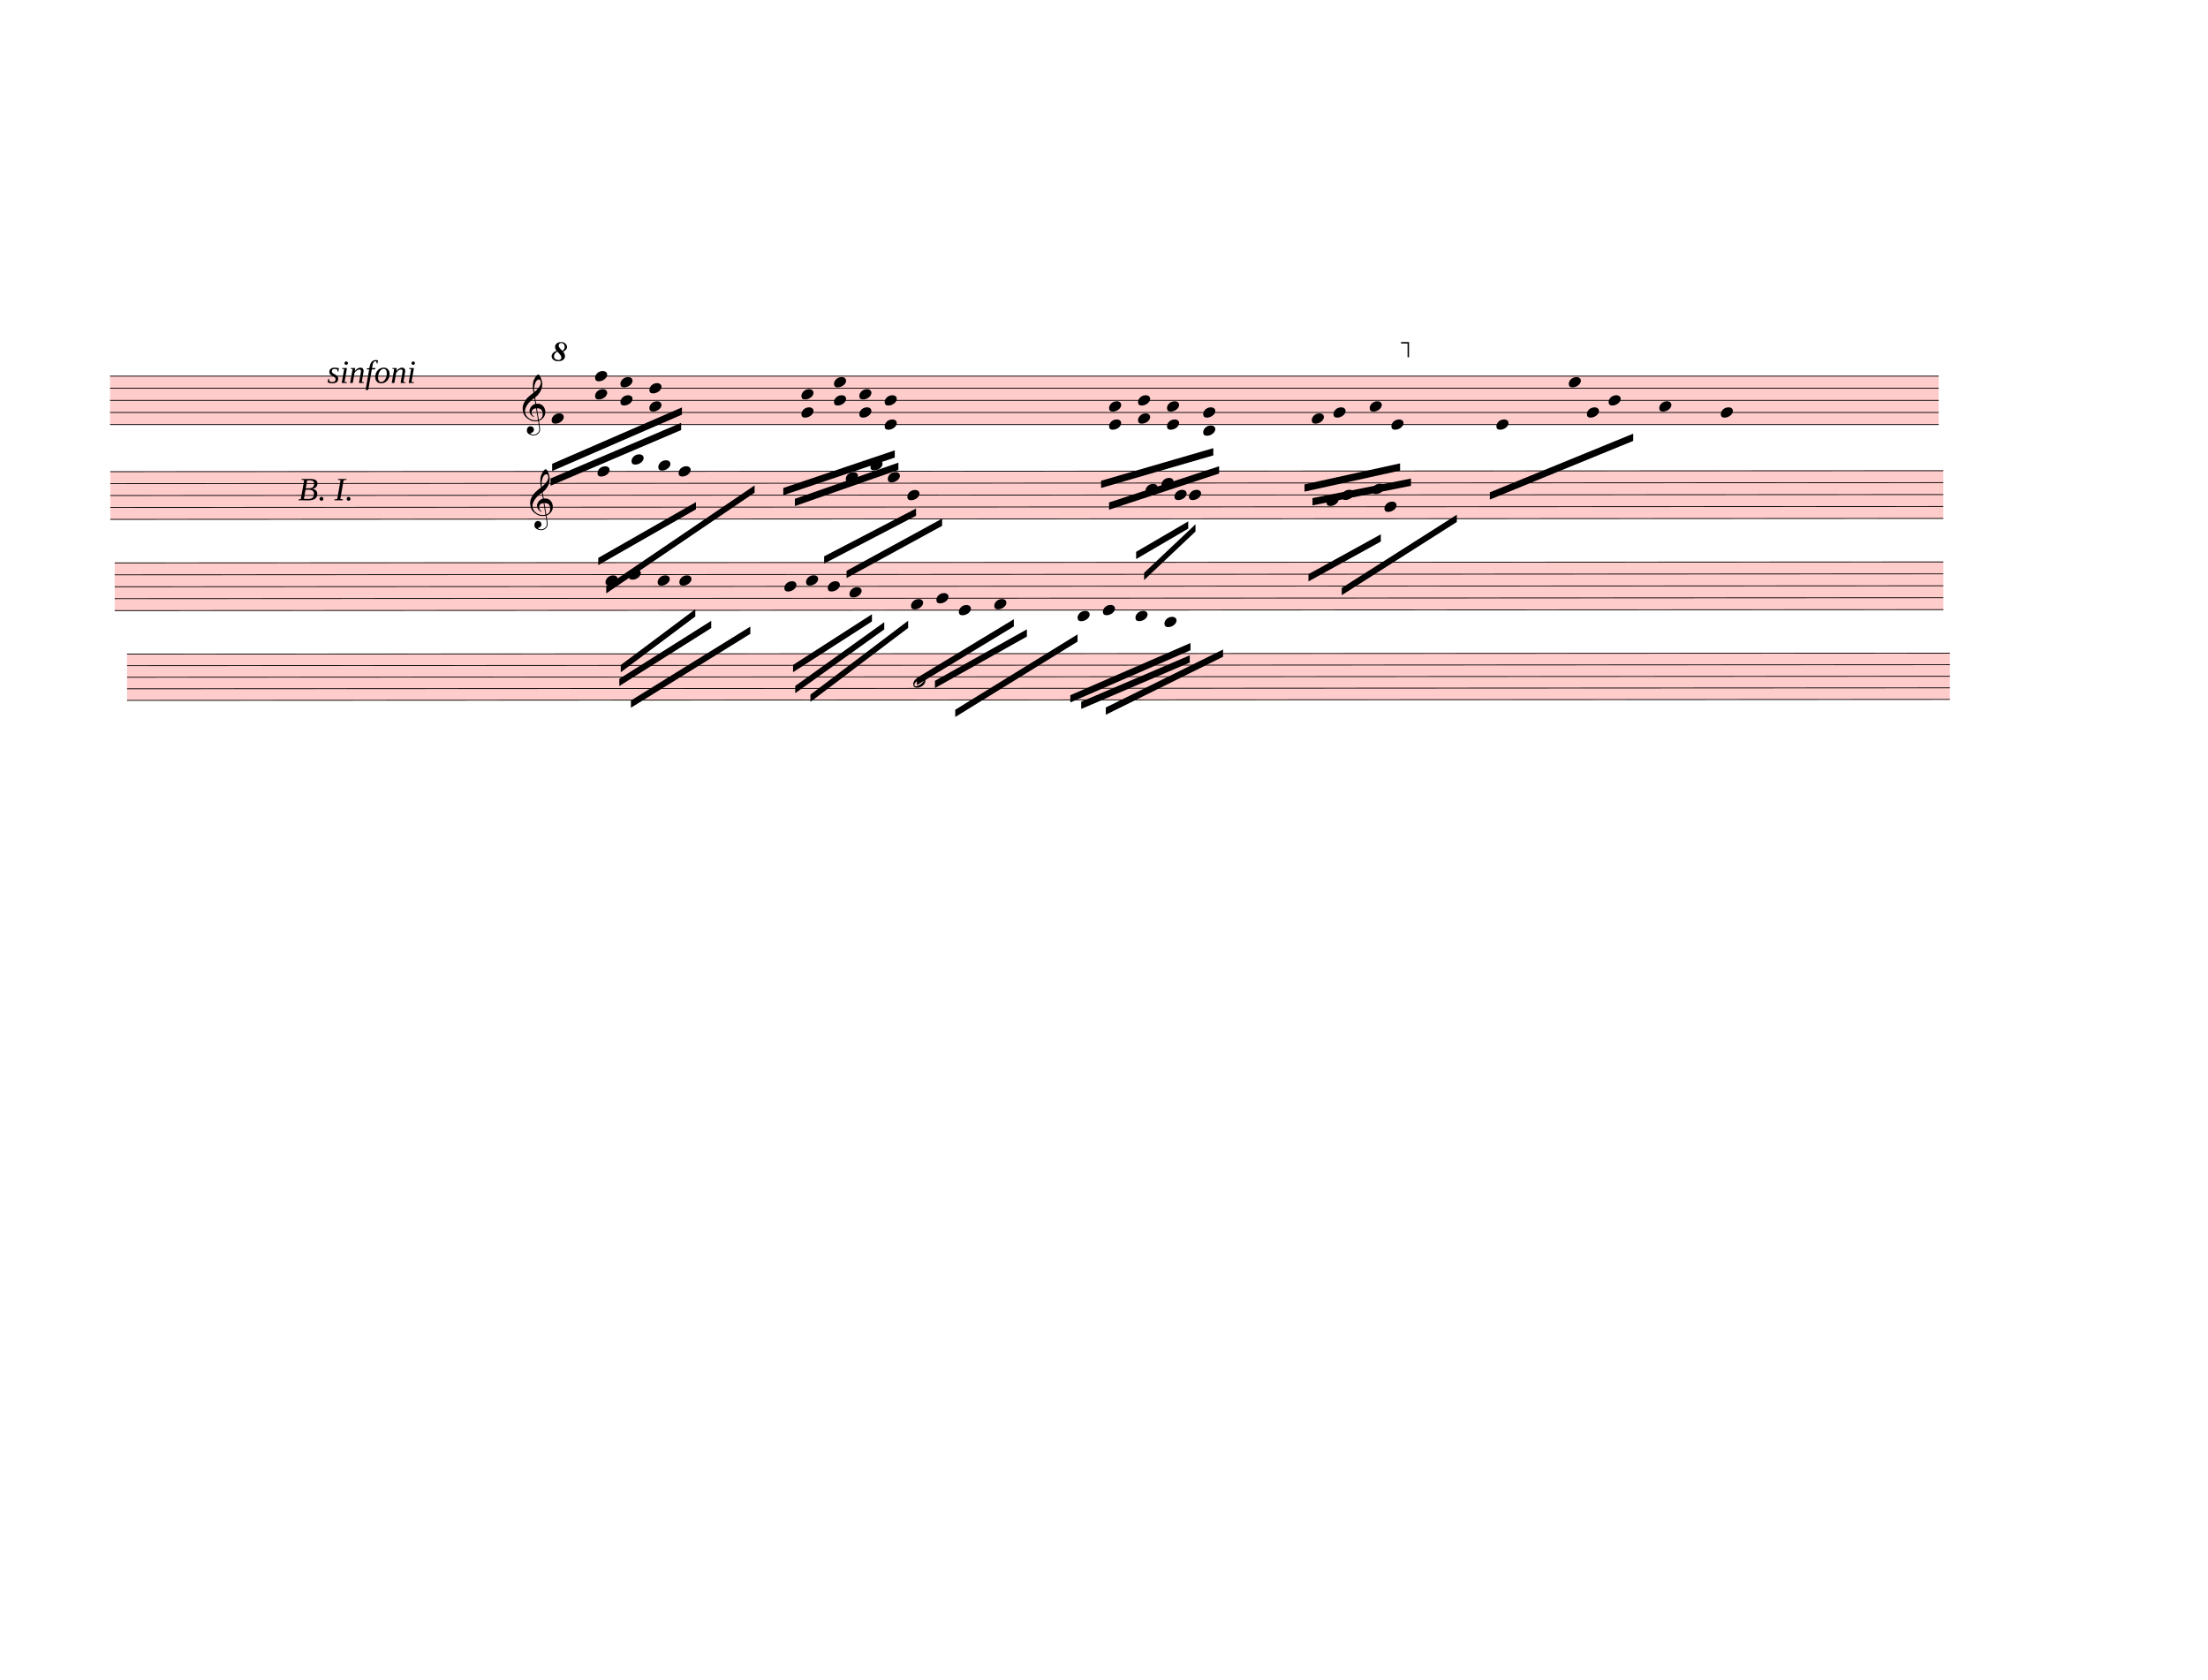
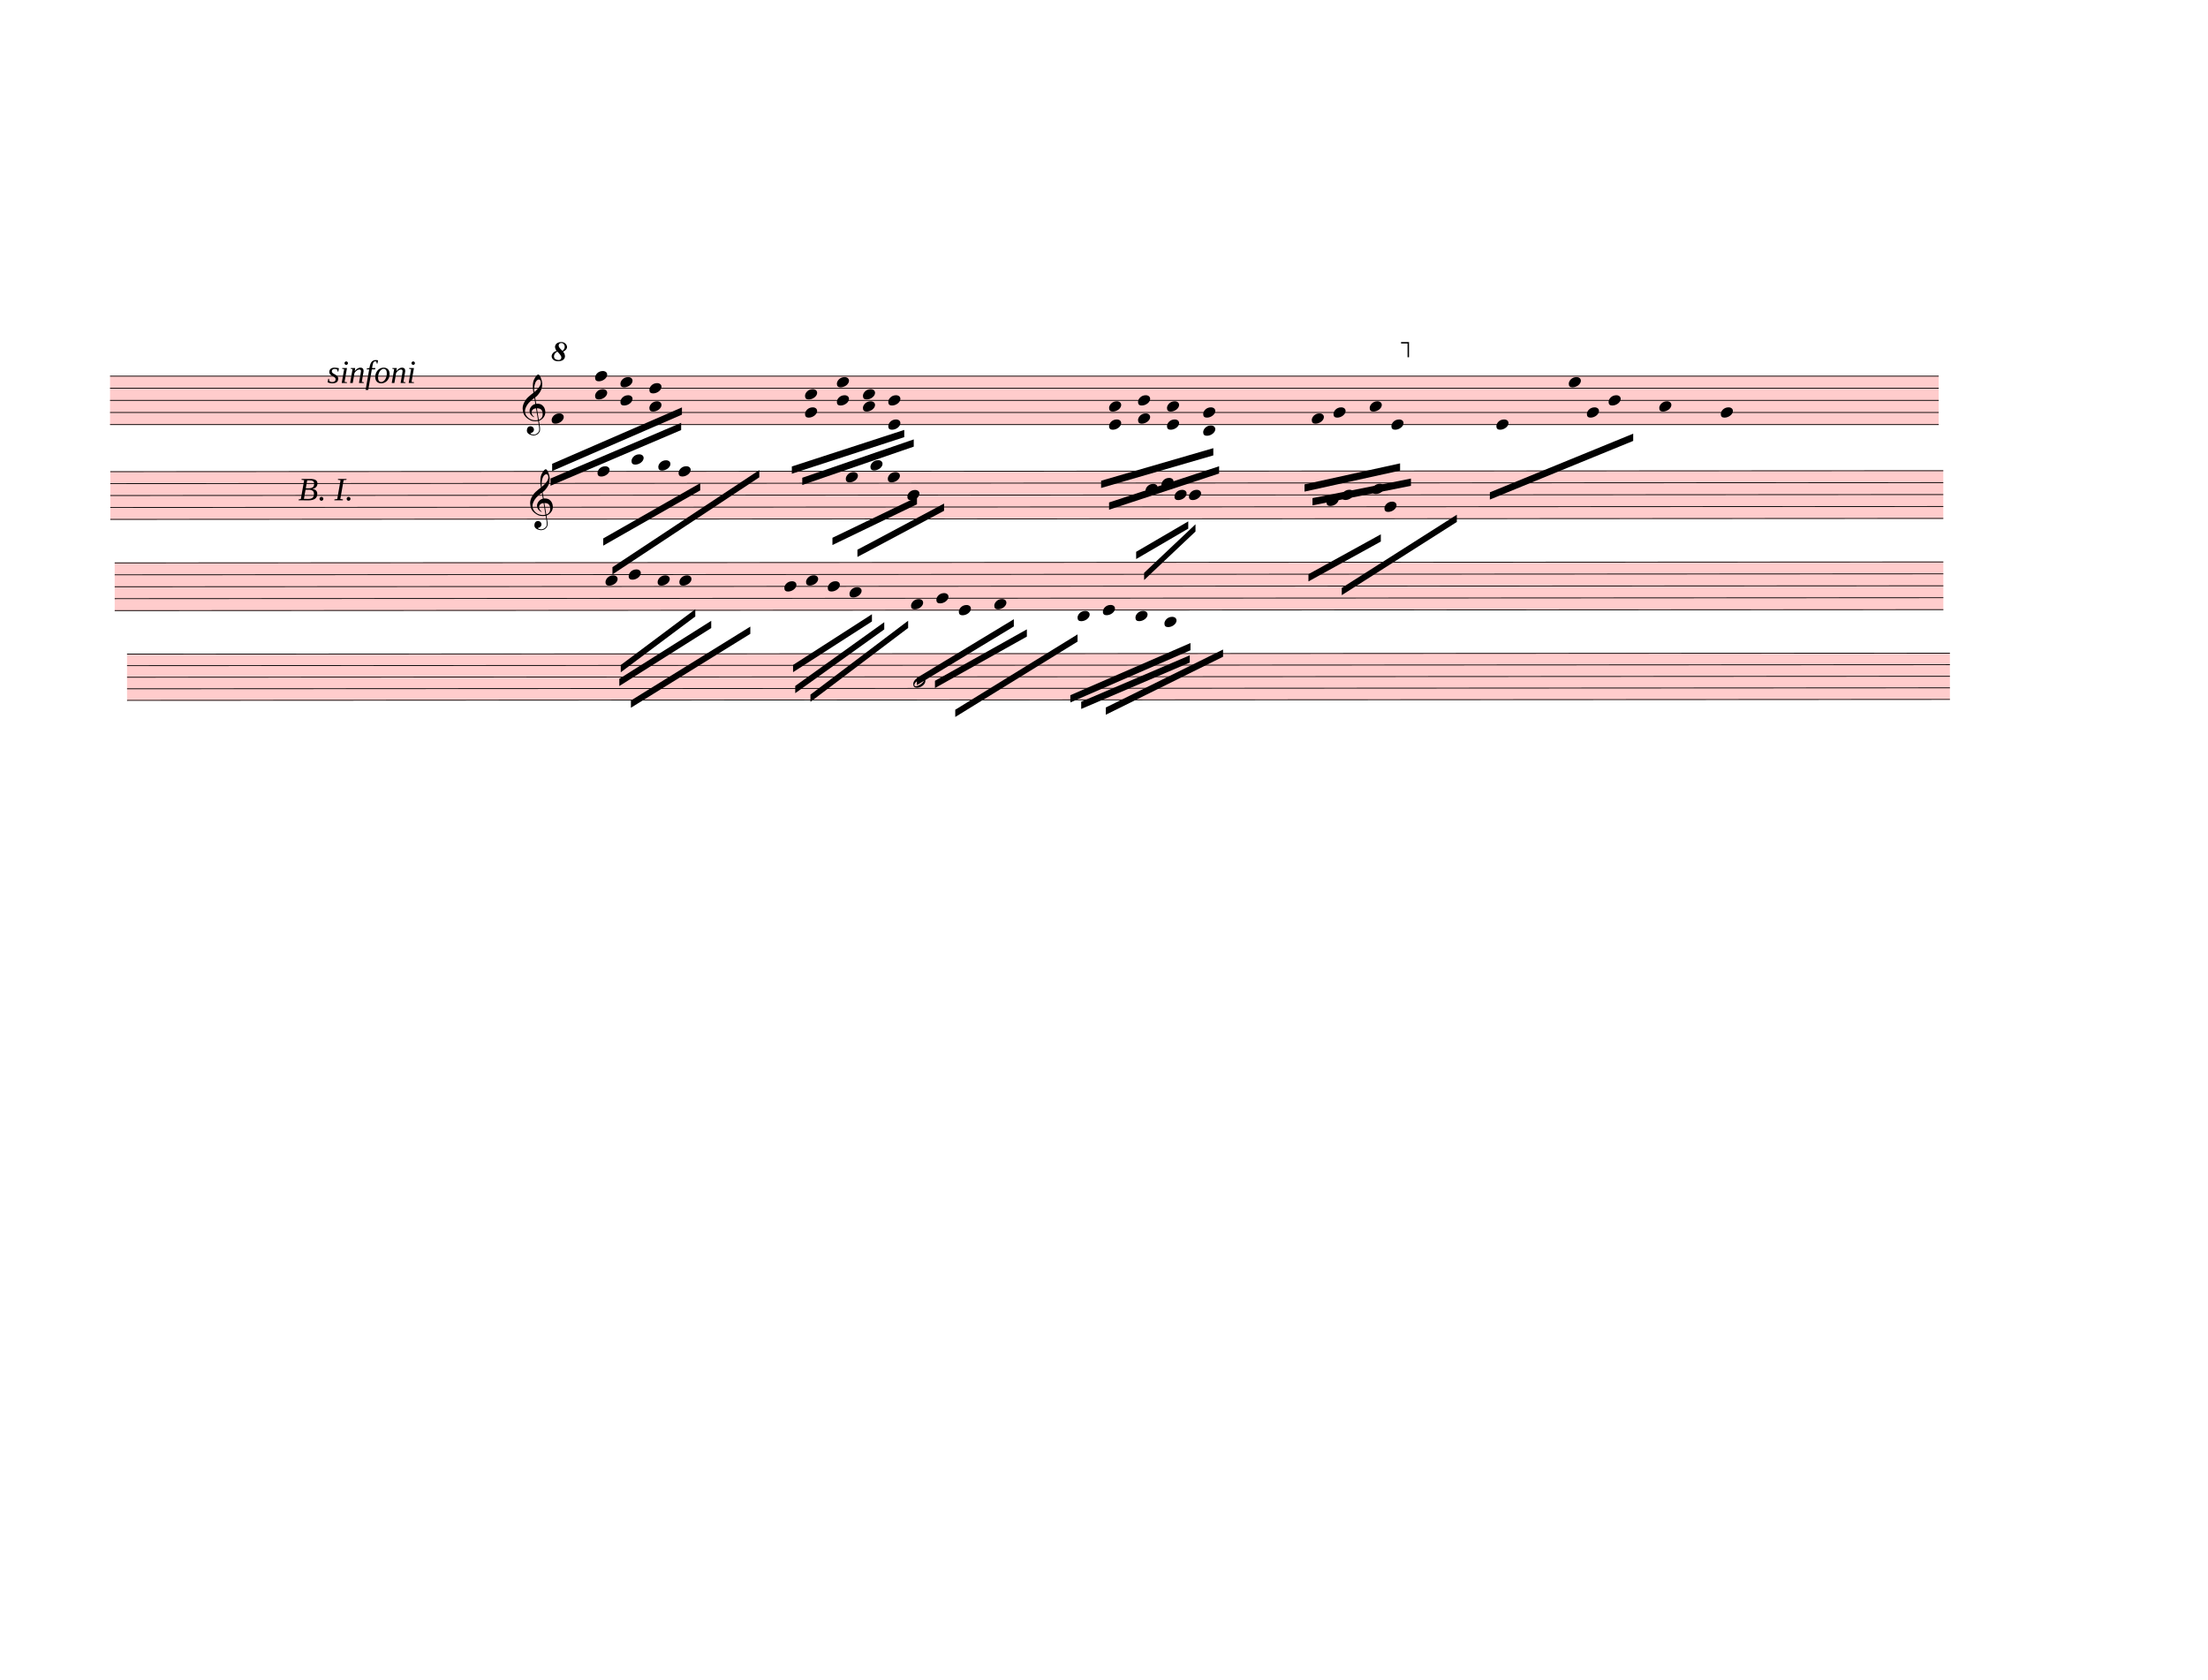
<svg xmlns="http://www.w3.org/2000/svg" width="762.5px" height="580px" viewBox="0 0 27450 20880" version="1.1" overflow="visible">
  <defs>
    <style type="text/css">
    /* .staff * {
      fill: #000;
      stroke: #000;
    }

    .deletionBack {
      fill: #00000033;
    } */
  </style>
    <symbol id="sym_notehead_quarter" viewBox="0 0 1000 1000" overflow="inherit">
      <path transform="scale(1,-1)" d="M0 -39c0 68 73 172 200 172c66 0 114 -37 114 -95c0 -84 -106 -171 -218 -171c-64 0 -96 30 -96 94z" />
    </symbol>
    <symbol id="sym_clef_G" viewBox="0 0 1000 1000" overflow="inherit">
      <path transform="scale(1,-1)" d="M343 -190c-18 -3 -37 -5 -59 -5c-46 0 -79 6 -101 16c-68 33 -117 72 -146 119c-20 34 -33 80 -37 137c0 5 -1 10 -1 15c0 42 12 86 35 132c23 44 51 82 86 115s75 65 119 98c-2 12 -7 36 -11 72c-3 33 -3 57 -3 69c0 91 12 134 53 200c26 42 50 63 69 63 c16 0 34 -23 54 -71s30 -90 32 -124v-11c0 -85 -16 -126 -52 -187c-10 -16 -49 -70 -76 -92c-10 -7 -20 -15 -29 -23l24 -140c6 1 14 1 22 1c45 0 79 -9 103 -27c46 -33 71 -81 76 -143c1 -5 1 -12 1 -17c0 -96 -68 -163 -141 -193c6 -44 14 -86 20 -126c4 -24 4 -45 4 -62 c0 -23 -3 -41 -10 -54c-27 -50 -69 -77 -123 -80c-4 0 -9 -1 -13 -1c-29 0 -56 8 -84 21c-39 19 -60 46 -62 82v8c0 23 6 43 16 59c14 22 35 32 61 34h5c38 0 72 -32 75 -67v-7c0 -40 -26 -67 -81 -83c13 -19 39 -28 79 -28c48 0 90 34 109 67c7 12 10 31 10 57 c0 16 -1 33 -4 52c-6 41 -14 83 -20 124zM358 730c-74 0 -105 -137 -105 -223c0 -19 2 -37 4 -55c39 30 72 64 99 100c31 41 46 77 46 108v7c-3 41 -16 63 -42 63h-2zM315 92l42 -253c57 19 86 61 86 125c0 5 0 12 -1 18c-5 74 -44 110 -117 110h-10zM297 91 c-56 -2 -100 -36 -100 -93v-6c2 -36 34 -77 59 -89c-2 -2 -6 -4 -8 -8c-54 26 -91 69 -96 134v8c0 53 35 98 69 124c18 13 37 23 60 28l-22 132c-16 -10 -41 -29 -72 -57c-39 -34 -66 -65 -84 -92c-35 -54 -52 -102 -52 -142v-10c4 -53 27 -99 72 -137s96 -56 157 -56 c19 0 40 2 59 7c-15 86 -28 172 -42 257z" />
    </symbol>
    <symbol id="octave8-symbol" viewBox="0 0 1000 1000" overflow="inherit">
      <path transform="scale(1,-1)" d="M86 180c-15 17 -25 40 -28 67c0 11 3 22 8 33s13 21 23 29c21 15 47 23 78 23c29 0 53 -9 71 -27s27 -37 28 -58c0 -17 -6 -32 -17 -45s-28 -25 -51 -36c21 -25 32 -52 32 -80c0 -23 -10 -44 -30 -61c-21 -16 -51 -24 -90 -24c-34 0 -61 8 -80 25s-29 37 -30 60 c0 18 7 36 22 55c13 16 34 29 64 39zM98 168c-19 -12 -34 -25 -43 -38s-14 -28 -15 -44c2 -23 9 -38 21 -47s30 -15 55 -18c17 0 29 4 38 12s13 21 14 38c-3 21 -26 54 -70 97zM187 180c26 20 39 44 39 71c0 17 -5 31 -16 44s-25 19 -42 20c-28 0 -44 -15 -47 -44l2 -12 c7 -22 29 -48 64 -79z" />
    </symbol>
    <symbol id="octave15-symbol" viewBox="0 0 1000 1000" overflow="inherit">
      <path transform="scale(1,-1)" d="M86 180c-15 17 -25 40 -28 67c0 11 3 22 8 33s13 21 23 29c21 15 47 23 78 23c29 0 53 -9 71 -27s27 -37 28 -58c0 -17 -6 -32 -17 -45s-28 -25 -51 -36c21 -25 32 -52 32 -80c0 -23 -10 -44 -30 -61c-21 -16 -51 -24 -90 -24c-34 0 -61 8 -80 25s-29 37 -30 60 c0 18 7 36 22 55c13 16 34 29 64 39zM98 168c-19 -12 -34 -25 -43 -38s-14 -28 -15 -44c2 -23 9 -38 21 -47s30 -15 55 -18c17 0 29 4 38 12s13 21 14 38c-3 21 -26 54 -70 97zM187 180c26 20 39 44 39 71c0 17 -5 31 -16 44s-25 19 -42 20c-28 0 -44 -15 -47 -44l2 -12 c7 -22 29 -48 64 -79z" />
    </symbol>
    <symbol id="sym_notehead_half" viewBox="0 0 1000 1000" overflow="inherit">
      <path transform="scale(1,-1)" d="M278 64c0 22 -17 39 -43 39c-12 0 -26 -3 -41 -10c-85 -43 -165 -94 -165 -156c5 -25 15 -32 49 -32c67 11 200 95 200 159zM0 -36c0 68 73 174 200 174c66 0 114 -39 114 -97c0 -84 -106 -173 -218 -173c-64 0 -96 32 -96 96z" />
    </symbol>
  </defs>
  <g class="rastrums">
    <g class="rastrum" data-id="r869db1d3-cea5-4def-91a8-1abe9c55c66a" style="transform: rotate(0deg); transform-origin: 1368px 4671px;">
      <g class="rastrum bounding-box" data-id="bbox-r869db1d3-cea5-4def-91a8-1abe9c55c66a">
        <rect x="1368" y="4671" width="22734" height="612" fill="#ff000033" />
      </g>
      <path d="M1368 4676 L24102 4676" stroke-width="10" stroke="black" />
      <path d="M1368 4826.5 L24102 4826.5" stroke-width="10" stroke="black" />
      <path d="M1368 4977 L24102 4977" stroke-width="10" stroke="black" />
      <path d="M1368 5127.5 L24102 5127.5" stroke-width="10" stroke="black" />
      <path d="M1368 5278 L24102 5278" stroke-width="10" stroke="black" />
    </g>
    <g class="rastrum" data-id="r3b0b2282-d751-4ef8-be8a-0d0c9022a683" style="transform: rotate(-0.03deg); transform-origin: 1368px 5859px;">
      <g class="rastrum bounding-box" data-id="bbox-r3b0b2282-d751-4ef8-be8a-0d0c9022a683">
        <rect x="1368" y="5859" width="22788" height="603" fill="#ff000033" />
      </g>
      <path d="M1368 5864 L24156 5864" stroke-width="10" stroke="black" />
      <path d="M1368 6012.25 L24156 6012.25" stroke-width="10" stroke="black" />
      <path d="M1368 6160.5 L24156 6160.5" stroke-width="10" stroke="black" />
      <path d="M1368 6308.75 L24156 6308.75" stroke-width="10" stroke="black" />
      <path d="M1368 6457 L24156 6457" stroke-width="10" stroke="black" />
    </g>
    <g class="rastrum" data-id="rbc46d570-41fd-4156-915c-dbea448dbb4d" style="transform: rotate(-0.03deg); transform-origin: 1422px 6993px;">
      <g class="rastrum bounding-box" data-id="bbox-rbc46d570-41fd-4156-915c-dbea448dbb4d">
        <rect x="1422" y="6993" width="22734" height="603" fill="#ff000033" />
      </g>
      <path d="M1422 6998 L24156 6998" stroke-width="10" stroke="black" />
      <path d="M1422 7146.25 L24156 7146.25" stroke-width="10" stroke="black" />
      <path d="M1422 7294.5 L24156 7294.5" stroke-width="10" stroke="black" />
      <path d="M1422 7442.75 L24156 7442.75" stroke-width="10" stroke="black" />
      <path d="M1422 7591 L24156 7591" stroke-width="10" stroke="black" />
    </g>
    <g class="rastrum" data-id="rd5571d14-f81f-4fc6-b8b7-de0fda42a8f4" style="transform: rotate(-0.03deg); transform-origin: 1575px 8127px;">
      <g class="rastrum bounding-box" data-id="bbox-rd5571d14-f81f-4fc6-b8b7-de0fda42a8f4">
        <rect x="1575" y="8127" width="22662" height="585" fill="#ff000033" />
      </g>
      <path d="M1575 8132 L24237 8132" stroke-width="10" stroke="black" />
      <path d="M1575 8275.75 L24237 8275.75" stroke-width="10" stroke="black" />
      <path d="M1575 8419.5 L24237 8419.5" stroke-width="10" stroke="black" />
      <path d="M1575 8563.25 L24237 8563.25" stroke-width="10" stroke="black" />
      <path d="M1575 8707 L24237 8707" stroke-width="10" stroke="black" />
    </g>
  </g>
  <g class="draft" data-label="2" data-id="d505a54a0-2fed-423e-b7c5-d379a1822bfb">
    <g class="system" data-id="s376623e1-b082-4a92-9386-6da8cd30e5ff">
      <g class="staff" data-n="1" data-rastrum="r869db1d3-cea5-4def-91a8-1abe9c55c66a" style="transform: rotate(0deg); transform-origin: 1368px 4671px;">
        <g class="note" data-id="dace1d746-984e-47d9-83b2-b03e1ed4268f" data-stem.dir="down">
          <g class="notehead">
            <use href="#sym_notehead_quarter" height="480px" width="480px" x="6858" y="5202.75" />
          </g>
          <g class="stem">
            <path d="M6858 5202.75 L6858 5880" stroke-width="14" />
          </g>
        </g>
        <g class="note" data-id="d26f7db21-dad8-49aa-8ca6-5d9600f87e3e" data-stem.dir="down">
          <g class="notehead">
            <use href="#sym_notehead_quarter" height="480px" width="480px" x="16308" y="5202.75" />
          </g>
          <g class="stem">
            <path d="M16308 5202.75 L16308 5804.75" stroke-width="14" />
          </g>
        </g>
        <g class="note" data-id="d19cffa91-cbff-4231-99b4-e4a36cc6de4b" data-stem.dir="down">
          <g class="notehead">
            <use href="#sym_notehead_quarter" height="480px" width="480px" x="16578" y="5127.5" />
          </g>
          <g class="stem">
            <path d="M16578 5127.5 L16578 5804.75" stroke-width="14" />
          </g>
        </g>
        <g class="note" data-id="dd7486c5d-2c66-43c1-a25f-9c30893190ae" data-stem.dir="down">
          <g class="notehead">
            <use href="#sym_notehead_quarter" height="480px" width="480px" x="17028" y="5052.25" />
          </g>
          <g class="stem">
            <path d="M17028 5052.25 L17028 5804.75" stroke-width="14" />
          </g>
        </g>
        <g class="note" data-id="d5205658c-b57e-4293-b983-dbda0aadb140" data-stem.dir="down">
          <g class="notehead">
            <use href="#sym_notehead_quarter" height="480px" width="480px" x="17298" y="5278" />
          </g>
          <g class="stem">
            <path d="M17298 5278 L17298 5804.75" stroke-width="14" />
          </g>
        </g>
        <g class="note" data-id="d6ac60986-da84-47d4-bb33-b87a80d11780" data-stem.dir="down">
          <g class="notehead">
            <use href="#sym_notehead_quarter" height="480px" width="480px" x="18603" y="5278" />
          </g>
          <g class="stem">
            <path d="M18603 5278 L18603 5729.5" stroke-width="14" />
          </g>
        </g>
        <g class="note" data-id="dc352aa3b-6c82-463d-9273-1748fc5930c0" data-stem.dir="down">
          <g class="notehead">
            <use href="#sym_notehead_quarter" height="480px" width="480px" x="19503" y="4751.25" />
          </g>
          <g class="stem">
            <path d="M19503 4751.25 L19503 5428.5" stroke-width="14" />
          </g>
        </g>
        <g class="note" data-id="d05a35f08-77e2-47ee-98ae-1fb198893e2e" data-stem.dir="down">
          <g class="notehead">
            <use href="#sym_notehead_quarter" height="480px" width="480px" x="19728" y="5127.5" />
          </g>
          <g class="stem">
            <path d="M19728 5127.5 L19728 5428.5" stroke-width="14" />
          </g>
        </g>
        <g class="note" data-id="df611e11c-602b-4d1e-84e0-3be2c30884c5" data-stem.dir="down">
          <g class="notehead">
            <use href="#sym_notehead_quarter" height="480px" width="480px" x="19998" y="4977" />
          </g>
          <g class="stem">
            <path d="M19998 4977 L19998 5503.75" stroke-width="14" />
          </g>
        </g>
        <g class="note" data-id="d3ce314f9-54a6-45f8-abbf-708cbb82fcc9" data-stem.dir="down">
          <g class="notehead">
            <use href="#sym_notehead_quarter" height="480px" width="480px" x="20628" y="5052.25" />
          </g>
          <g class="stem">
            <path d="M20628 5052.25 L20628 5804.75" stroke-width="14" />
          </g>
        </g>
        <g class="note" data-id="dee86cfe7-9851-49c6-b7a4-89e4db7ce9d5" data-stem.dir="down">
          <g class="notehead">
            <use href="#sym_notehead_quarter" height="480px" width="480px" x="21393" y="5127.5" />
          </g>
          <g class="stem">
            <path d="M21393 5127.5 L21393 5654.25" stroke-width="14" />
          </g>
        </g>
        <g class="chord" data-id="d0099894b-76b0-41a0-a101-e112e6a91816" data-stem.dir="down">
          <g class="notehead">
            <use href="#sym_notehead_quarter" height="480px" width="480px" x="7398" y="4676" />
          </g>
          <g class="notehead">
            <use href="#sym_notehead_quarter" height="480px" width="480px" x="7398" y="4901.75" />
          </g>
          <g class="stem">
            <path d="M7398 4676 L7398 5503.75" stroke-width="14" />
          </g>
        </g>
        <g class="chord" data-id="d5bf47ced-3cd1-4269-8f3d-ac88cb8909ff" data-stem.dir="down">
          <g class="notehead">
            <use href="#sym_notehead_quarter" height="480px" width="480px" x="7713" y="4751.25" />
          </g>
          <g class="notehead">
            <use href="#sym_notehead_quarter" height="480px" width="480px" x="7713" y="4977" />
          </g>
          <g class="stem">
            <path d="M7713 4751.25 L7713 5428.5" stroke-width="14" />
          </g>
        </g>
        <g class="chord" data-id="de2d2d880-69b5-429c-be67-736acadae246" data-stem.dir="down">
          <g class="notehead">
            <use href="#sym_notehead_quarter" height="480px" width="480px" x="8073" y="4826.5" />
          </g>
          <g class="notehead">
            <use href="#sym_notehead_quarter" height="480px" width="480px" x="8073" y="5052.25" />
          </g>
          <g class="stem">
            <path d="M8073 4826.5 L8073 5428.5" stroke-width="14" />
          </g>
        </g>
        <g class="chord" data-id="df0c2bbcd-6e93-45b8-80c4-cd27f026aca2" data-stem.dir="down">
          <g class="notehead">
-             <use href="#sym_notehead_quarter" height="480px" width="480px" x="9963" y="4901.75" />
-           </g>
-           <g class="notehead">
-             <use href="#sym_notehead_quarter" height="480px" width="480px" x="9963" y="5127.5" />
-           </g>
-           <g class="stem">
-             <path d="M9963 4901.75 L9963 5729.5" stroke-width="14" />
+             <use href="#sym_notehead_quarter" height="480px" width="480px" x="10008" y="4901.75" />
+           </g>
+           <g class="notehead">
+             <use href="#sym_notehead_quarter" height="480px" width="480px" x="10008" y="5127.5" />
+           </g>
+           <g class="stem">
+             <path d="M10008 4901.75 L10008 5579" stroke-width="14" />
          </g>
        </g>
        <g class="chord" data-id="dd442a797-20c9-4a17-bd59-745fbc53486e" data-stem.dir="down">
          <g class="notehead">
-             <use href="#sym_notehead_quarter" height="480px" width="480px" x="10368" y="4751.25" />
-           </g>
-           <g class="notehead">
-             <use href="#sym_notehead_quarter" height="480px" width="480px" x="10368" y="4977" />
-           </g>
-           <g class="stem">
-             <path d="M10368 4751.25 L10368 5353.25" stroke-width="14" />
+             <use href="#sym_notehead_quarter" height="480px" width="480px" x="10404" y="4751.25" />
+           </g>
+           <g class="notehead">
+             <use href="#sym_notehead_quarter" height="480px" width="480px" x="10404" y="4977" />
+           </g>
+           <g class="stem">
+             <path d="M10404 4751.25 L10404 5202.75" stroke-width="14" />
          </g>
        </g>
        <g class="chord" data-id="dab8d13f0-8522-467e-b362-b2c09a7fc2be" data-stem.dir="down">
          <g class="notehead">
-             <use href="#sym_notehead_quarter" height="480px" width="480px" x="10683" y="4901.75" />
-           </g>
-           <g class="notehead">
-             <use href="#sym_notehead_quarter" height="480px" width="480px" x="10683" y="5127.5" />
-           </g>
-           <g class="stem">
-             <path d="M10683 4901.75 L10683 5503.75" stroke-width="14" />
+             <use href="#sym_notehead_quarter" height="480px" width="480px" x="10728" y="4901.75" />
+           </g>
+           <g class="notehead">
+             <use href="#sym_notehead_quarter" height="480px" width="480px" x="10728" y="5052.25" />
+           </g>
+           <g class="stem">
+             <path d="M10728 4901.75 L10728 5353.25" stroke-width="14" />
          </g>
        </g>
        <g class="chord" data-id="dd3191f21-536d-4a9e-a41d-ed347fa65710" data-stem.dir="down">
          <g class="notehead">
-             <use href="#sym_notehead_quarter" height="480px" width="480px" x="10998" y="4977" />
-           </g>
-           <g class="notehead">
-             <use href="#sym_notehead_quarter" height="480px" width="480px" x="10998" y="5278" />
-           </g>
-           <g class="stem">
-             <path d="M10998 4977 L10998 5729.5" stroke-width="14" />
+             <use href="#sym_notehead_quarter" height="480px" width="480px" x="11043" y="4977" />
+           </g>
+           <g class="notehead">
+             <use href="#sym_notehead_quarter" height="480px" width="480px" x="11043" y="5278" />
+           </g>
+           <g class="stem">
+             <path d="M11043 4977 L11043 5579" stroke-width="14" />
          </g>
        </g>
        <g class="chord" data-id="d28ccd5a1-3b96-40d6-b3d5-60d4d5eb4b77" data-stem.dir="down">
          <g class="notehead">
            <use href="#sym_notehead_quarter" height="480px" width="480px" x="13788" y="5052.25" />
          </g>
          <g class="notehead">
            <use href="#sym_notehead_quarter" height="480px" width="480px" x="13788" y="5278" />
          </g>
          <g class="stem">
            <path d="M13788 5052.25 L13788 5880" stroke-width="14" />
          </g>
        </g>
        <g class="chord" data-id="d0c68659f-cc3b-4f98-8dc1-909566486074" data-stem.dir="down">
          <g class="notehead">
            <use href="#sym_notehead_quarter" height="480px" width="480px" x="14148" y="4977" />
          </g>
          <g class="notehead">
            <use href="#sym_notehead_quarter" height="480px" width="480px" x="14148" y="5202.75" />
          </g>
          <g class="stem">
            <path d="M14148 4977 L14148 5880" stroke-width="14" />
          </g>
        </g>
        <g class="chord" data-id="d7780d59a-ce02-47ed-9c05-d80c7786e4ff" data-stem.dir="down">
          <g class="notehead">
            <use href="#sym_notehead_quarter" height="480px" width="480px" x="14508" y="5052.25" />
          </g>
          <g class="notehead">
            <use href="#sym_notehead_quarter" height="480px" width="480px" x="14508" y="5278" />
          </g>
          <g class="stem">
            <path d="M14508 5052.25 L14508 5804.75" stroke-width="14" />
          </g>
        </g>
        <g class="chord" data-id="dcc50a7de-9059-40a0-84d8-392fa7f3a9eb" data-stem.dir="down">
          <g class="notehead">
            <use href="#sym_notehead_quarter" height="480px" width="480px" x="14958" y="5127.5" />
          </g>
          <g class="notehead">
            <use href="#sym_notehead_quarter" height="480px" width="480px" x="14958" y="5353.25" />
          </g>
          <g class="ledgerLines below" />
          <g class="stem">
            <path d="M14958 5127.5 L14958 5579" stroke-width="14" />
          </g>
        </g>
        <g class="clef" data-id="d680d5bde-82f6-4bfa-bf06-12ca6e84a7fc">
          <use href="#sym_clef_G" height="561px" width="561px" x="6498" y="5127.5" />
        </g>
      </g>
      <g class="staff" data-n="2" data-rastrum="r3b0b2282-d751-4ef8-be8a-0d0c9022a683" style="transform: rotate(-0.03deg); transform-origin: 1368px 5859px;">
        <g class="note" data-id="d2e6f4aed-bb6e-4d1f-8db3-82e48b710479" data-stem.dir="down">
          <g class="notehead">
            <use href="#sym_notehead_quarter" height="480px" width="480px" x="7425" y="5864" />
          </g>
          <g class="stem">
            <path d="M7425 5864 L7425 6234.625" stroke-width="14" />
          </g>
        </g>
        <g class="note" data-id="d1fb6cf41-8600-4bc4-876f-207a25f8aaa0" data-stem.dir="down">
          <g class="notehead">
            <use href="#sym_notehead_quarter" height="480px" width="480px" x="7848" y="5715.75" />
          </g>
          <g class="ledgerLines above">
            <path d="M7809 5715.75 L8037 5715.75" stroke-width="18" />
          </g>
          <g class="stem">
            <path d="M7848 5715.75 L7848 6234.625" stroke-width="14" />
          </g>
        </g>
        <g class="note" data-id="db922bb59-2d44-496c-aeba-5e18753ac06d" data-stem.dir="down">
          <g class="notehead">
            <use href="#sym_notehead_quarter" height="480px" width="480px" x="8181" y="5789.875" />
          </g>
          <g class="ledgerLines above" />
          <g class="stem">
            <path d="M8181 5789.875 L8181 6234.625" stroke-width="14" />
          </g>
        </g>
        <g class="note" data-id="d90681f7f-9df8-4056-be29-975d39dc780e" data-stem.dir="down">
          <g class="notehead">
            <use href="#sym_notehead_quarter" height="480px" width="480px" x="8433" y="5864" />
          </g>
          <g class="stem">
            <path d="M8433 5864 L8433 6382.875" stroke-width="14" />
          </g>
        </g>
        <g class="note" data-id="d61c32c38-5489-40b1-9c48-6f0c67f152d9" data-stem.dir="down">
          <g class="notehead">
            <use href="#sym_notehead_quarter" height="480px" width="480px" x="10512" y="5938.125" />
          </g>
          <g class="stem">
            <path d="M10512 5938.125 L10512 6382.875" stroke-width="14" />
          </g>
        </g>
        <g class="note" data-id="d29a1868c-b6ed-42e0-8b74-02abbe426989" data-stem.dir="down">
          <g class="notehead">
            <use href="#sym_notehead_quarter" height="480px" width="480px" x="10818" y="5789.875" />
          </g>
          <g class="ledgerLines above" />
          <g class="stem">
            <path d="M10818 5789.875 L10818 6234.625" stroke-width="14" />
          </g>
        </g>
        <g class="note" data-id="dd374a23a-b476-46d8-aabf-8ac1de99b7fc" data-stem.dir="down">
          <g class="notehead">
            <use href="#sym_notehead_quarter" height="480px" width="480px" x="11034" y="5938.125" />
          </g>
          <g class="stem">
            <path d="M11034 5938.125 L11034 6308.75" stroke-width="14" />
          </g>
        </g>
        <g class="note" data-id="d6267cef7-0c93-4c21-867c-41388c6fd82d" data-stem.dir="down">
          <g class="notehead">
            <use href="#sym_notehead_quarter" height="480px" width="480px" x="11277" y="6160.5" />
          </g>
          <g class="stem">
            <path d="M11277 6160.5 L11277 6308.75" stroke-width="14" />
          </g>
        </g>
        <g class="note" data-id="d4974a7bd-1ac0-45cb-8455-5d18204342c2" data-stem.dir="down">
          <g class="notehead">
            <use href="#sym_notehead_quarter" height="480px" width="480px" x="14238" y="6086.375" />
          </g>
          <g class="stem">
            <path d="M14238 6086.375 L14238 6382.875" stroke-width="14" />
          </g>
        </g>
        <g class="note" data-id="d72d343e4-4df2-4c50-87ff-b0b738bcc090" data-stem.dir="down">
          <g class="notehead">
            <use href="#sym_notehead_quarter" height="480px" width="480px" x="14436" y="6012.25" />
          </g>
          <g class="stem">
            <path d="M14436 6012.25 L14436 6382.875" stroke-width="14" />
          </g>
        </g>
        <g class="note" data-id="d6217d081-0a33-42b7-b318-985e15756296" data-stem.dir="down">
          <g class="notehead">
            <use href="#sym_notehead_quarter" height="480px" width="480px" x="14598" y="6160.5" />
          </g>
          <g class="stem">
            <path d="M14598 6160.5 L14598 6382.875" stroke-width="14" />
          </g>
        </g>
        <g class="note" data-id="d5e385d76-3311-437a-b11d-1e6eae44277a" data-stem.dir="down">
          <g class="notehead">
            <use href="#sym_notehead_quarter" height="480px" width="480px" x="14778" y="6160.5" />
          </g>
          <g class="stem">
            <path d="M14778 6160.5 L14778 6457" stroke-width="14" />
          </g>
        </g>
        <g class="note" data-id="da008b162-7db3-4768-83d4-c79a00e60b48" data-stem.dir="down">
          <g class="notehead">
            <use href="#sym_notehead_quarter" height="480px" width="480px" x="16488" y="6234.625" />
          </g>
          <g class="stem">
            <path d="M16488 6234.625 L16488 6605.25" stroke-width="14" />
          </g>
        </g>
        <g class="note" data-id="da0e3427b-1a61-44af-aabf-e99c5de79e8f" data-stem.dir="down">
          <g class="notehead">
            <use href="#sym_notehead_quarter" height="480px" width="480px" x="16677" y="6160.5" />
          </g>
          <g class="stem">
            <path d="M16677 6160.5 L16677 6531.125" stroke-width="14" />
          </g>
        </g>
        <g class="note" data-id="d266bb58b-032f-4c71-8dc8-7894473157d1" data-stem.dir="down">
          <g class="notehead">
            <use href="#sym_notehead_quarter" height="480px" width="480px" x="17208" y="6308.75" />
          </g>
          <g class="stem">
            <path d="M17208 6308.75 L17208 6679.375" stroke-width="14" />
          </g>
        </g>
        <g class="note" data-id="d974d93c9-2747-4c13-ace0-2899f718634a" data-stem.dir="down">
          <g class="notehead">
            <use href="#sym_notehead_quarter" height="480px" width="480px" x="17055" y="6086.375" />
          </g>
          <g class="stem">
            <path d="M17055 6086.375 L17055 6457" stroke-width="14" />
          </g>
        </g>
        <g class="clef" data-id="d412c775c-fd26-4dd9-97aa-f4ee6039d39b">
          <use href="#sym_clef_G" height="561px" width="561px" x="6588" y="6308.75" />
        </g>
      </g>
      <g class="barLine" data-id="d75899688-126f-4778-b7c3-a4f17ecb97a2">
        <path d="M12240.9 4590 L11914.2 7515.9" stroke-width="27" />
      </g>
      <g class="barLine" data-id="d59c3e91a-bfa5-4584-b0ce-2f4e565d4673">
        <path d="M18578.7 4548.6 L17999.1 6233.4" stroke-width="27" />
      </g>
      <g class="barLine" data-id="d2220659b-c43d-4ee9-a500-33c033104de2">
        <path d="M20803.5 4315.5 L20094.3 7258.5" stroke-width="27" />
      </g>
      <g class="barLine" data-id="db3ef01e5-b9e3-4725-881d-c6cdd2497a5f">
        <path d="M4393.8 6945.3 L4133.7 9357.3" stroke-width="27" />
      </g>
      <g class="beam" data-id="b48c6ba66-2e2f-47d0-8e9a-e14ce9bbbe4f" style="transform: rotate(0deg); transform-origin: 1368px 4671px;">
        <polygon points="6864.3,5765.4 8478,5064.3 8478,5154.3 6864.3,5855.4" stroke-opacity="1" fill-opacity="1" />
      </g>
      <g class="beam" data-id="bf565db7e-643b-4382-b238-697b3a575df0" style="transform: rotate(0deg); transform-origin: 1368px 4671px;">
        <polygon points="6844.5,5948.1 8468.1,5256 8468.1,5346 6844.5,6038.1" stroke-opacity="1" fill-opacity="1" />
      </g>
      <g class="beam" data-id="b56391331-7f46-410b-b2ad-4898fd901c8c" style="transform: rotate(0deg); transform-origin: 1368px 4671px;">
        <polygon points="18522,6120 20304,5391 20304,5481 18522,6210" stroke-opacity="1" fill-opacity="1" />
      </g>
      <g class="beam" data-id="b59009f8b-499c-46dd-aa44-0d60947a31d2" style="transform: rotate(0deg); transform-origin: 1368px 4671px;">
-         <polygon points="9738,6066 11124,5598 11124,5688 9738,6156" stroke-opacity="1" fill-opacity="1" />
+         <polygon points="9844.2,5798.7 11241.9,5344.2 11241.9,5434.2 9844.2,5888.7" stroke-opacity="1" fill-opacity="1" />
      </g>
      <g class="beam" data-id="bb4f6b3fa-4a76-4ed1-a613-778b92eb85c4" style="transform: rotate(0deg); transform-origin: 1368px 4671px;">
-         <polygon points="9882,6201 11169,5751 11169,5841 9882,6291" stroke-opacity="1" fill-opacity="1" />
+         <polygon points="9973.8,5939.1 11359.8,5462.1 11359.8,5552.1 9973.8,6029.1" stroke-opacity="1" fill-opacity="1" />
      </g>
      <g class="beam" data-id="b09d770be-9f13-47f6-83d7-99df5885b70f" style="transform: rotate(0deg); transform-origin: 1368px 4671px;">
        <polygon points="16218,6021 17406,5760 17406,5850 16218,6111" stroke-opacity="1" fill-opacity="1" />
      </g>
      <g class="beam" data-id="b3a1403ca-740b-41e9-8364-b2312a0437b8" style="transform: rotate(0deg); transform-origin: 1368px 4671px;">
        <polygon points="16317,6192 17541,5949 17541,6039 16317,6282" stroke-opacity="1" fill-opacity="1" />
      </g>
      <g class="beam" data-id="ba36372d7-8323-4d3c-9c5d-92e63b6ae034" style="transform: rotate(-0.03deg); transform-origin: 1368px 5859px;">
-         <polygon points="7434,6939 8649,6246 8649,6336 7434,7029" stroke-opacity="1" fill-opacity="1" />
+         <polygon points="7496.1,6696.9 8702.1,6010.2 8702.1,6100.2 7496.1,6786.9" stroke-opacity="1" fill-opacity="1" />
      </g>
      <g class="beam" data-id="b42bb7956-0647-40ce-8321-4484efc4c97d" style="transform: rotate(-0.03deg); transform-origin: 1368px 5859px;">
-         <polygon points="7533,7290 9378,6039 9378,6129 7533,7380" stroke-opacity="1" fill-opacity="1" />
+         <polygon points="7610.4,7054.2 9436.5,5848.2 9436.5,5938.2 7610.4,7144.2" stroke-opacity="1" fill-opacity="1" />
      </g>
      <g class="beam" data-id="b1f702cf3-fd20-4544-864f-a1f99e41a6d7" style="transform: rotate(-0.03deg); transform-origin: 1368px 5859px;">
-         <polygon points="10242,6921 11385,6327 11385,6417 10242,7011" stroke-opacity="1" fill-opacity="1" />
+         <polygon points="10345.5,6690.6 11396.7,6184.8 11396.7,6274.8 10345.5,6780.6" stroke-opacity="1" fill-opacity="1" />
      </g>
      <g class="beam" data-id="b8e4df10c-0cff-4742-a3fd-21267a0f84d4" style="transform: rotate(-0.03deg); transform-origin: 1368px 5859px;">
-         <polygon points="10521,7101 11709,6453 11709,6543 10521,7191" stroke-opacity="1" fill-opacity="1" />
+         <polygon points="10656,6839.1 11733.3,6265.8 11733.3,6355.8 10656,6929.1" stroke-opacity="1" fill-opacity="1" />
      </g>
      <g class="beam" data-id="b34e0f947-5911-4a35-91ea-3925a8fc9fcb" style="transform: rotate(-0.03deg); transform-origin: 1368px 5859px;">
        <polygon points="14121,6867 14769,6489 14769,6579 14121,6957" stroke-opacity="1" fill-opacity="1" />
      </g>
      <g class="beam" data-id="bb367181b-bfc5-4a89-9674-f5053d7e2187" style="transform: rotate(-0.03deg); transform-origin: 1368px 5859px;">
        <polygon points="14220,7128 14859,6525 14859,6615 14220,7218" stroke-opacity="1" fill-opacity="1" />
      </g>
      <g class="beam" data-id="b1ab23257-ad75-4bce-9f94-c720db03b157" style="transform: rotate(-0.03deg); transform-origin: 1368px 5859px;">
        <polygon points="16263,7146 17163,6651 17163,6741 16263,7236" stroke-opacity="1" fill-opacity="1" />
      </g>
      <g class="beam" data-id="b89c0291d-0f48-4f54-8de2-20bf370e6208" style="transform: rotate(-0.03deg); transform-origin: 1368px 5859px;">
        <polygon points="16677,7317 18108,6408 18108,6498 16677,7407" stroke-opacity="1" fill-opacity="1" />
      </g>
      <g class="beam" data-id="be76f1e06-b522-438e-b9de-f5ea2dd3e5a5" style="transform: rotate(0deg); transform-origin: 1368px 4671px;">
        <polygon points="13689,5976 15084,5571 15084,5661 13689,6066" stroke-opacity="1" fill-opacity="1" />
      </g>
      <g class="beam" data-id="bbbf52397-9f5e-46dd-ad39-b0862b5ae28d" style="transform: rotate(0deg); transform-origin: 1368px 4671px;">
        <polygon points="13788,6246 15156,5796 15156,5886 13788,6336" stroke-opacity="1" fill-opacity="1" />
      </g>
      <g class="dir" data-id="dfebc8567-aef3-46c9-9d29-e44efb8fb8ba" data-class="dir" id="dfebc8567-aef3-46c9-9d29-e44efb8fb8ba" style="font-style: italic;">
        <text x="4068" y="4761" text-anchor="start" font-size="0px" textLength="2160px">
          <tspan font-size="405px">sinfoni</tspan>
        </text>
      </g>
      <g class="dir" data-id="d8eae7591-6ce5-466d-9009-fd1e701f7159" data-class="dir" id="d8eae7591-6ce5-466d-9009-fd1e701f7159" style="font-style: italic;">
        <text x="3708" y="6219" text-anchor="start" font-size="0px" textLength="2340px">
          <tspan font-size="405px">B. I.</tspan>
        </text>
      </g>
      <g class="octave" data-id="d4840dac4-4745-487b-a66d-c93a32ade42e" data-class="octave">
        <use href="#octave8-symbol" x="6858px" y="4491px" height="720px" width="720px" />
        <path d="M7068 4261 L17508 4261" stroke-width="18" stroke-linecap="square" stroke-dasharray="36 72" />
        <polyline stroke="currentColor" stroke-width="18" stroke-opacity="1" fill="none" points="17508,4441 17508,4261 17418,4261" />
      </g>
    </g>
    <g class="system" data-id="s278af7ee-59cd-4241-9bee-b7d105b3703b">
      <g class="staff" data-n="1" data-rastrum="rbc46d570-41fd-4156-915c-dbea448dbb4d" style="transform: rotate(-0.03deg); transform-origin: 1422px 6993px;">
        <g class="note" data-id="dc1518ab3-4ece-4d36-accc-e9c52176f804" data-stem.dir="down">
          <g class="notehead">
            <use href="#sym_notehead_quarter" height="480px" width="480px" x="7524" y="7220.375" />
          </g>
          <g class="stem">
            <path d="M7524 7220.375 L7524 7887.5" stroke-width="14" />
          </g>
        </g>
        <g class="note" data-id="da8d22363-8b3b-4c73-96a2-f306b6f2c43d" data-stem.dir="down">
          <g class="notehead">
            <use href="#sym_notehead_quarter" height="480px" width="480px" x="7812" y="7146.25" />
          </g>
          <g class="stem">
            <path d="M7812 7146.25 L7812 7887.5" stroke-width="14" />
          </g>
        </g>
        <g class="note" data-id="d7dd6cf3b-a6a3-4344-9d8b-39a9adb3f750" data-stem.dir="down">
          <g class="notehead">
            <use href="#sym_notehead_quarter" height="480px" width="480px" x="8172" y="7220.375" />
          </g>
          <g class="stem">
            <path d="M8172 7220.375 L8172 7813.375" stroke-width="14" />
          </g>
        </g>
        <g class="note" data-id="dd72472e8-cd35-4430-9a97-a817d21e2e70" data-stem.dir="down">
          <g class="notehead">
            <use href="#sym_notehead_quarter" height="480px" width="480px" x="8442" y="7220.375" />
          </g>
          <g class="stem">
            <path d="M8442 7220.375 L8442 7961.625" stroke-width="14" />
          </g>
        </g>
        <g class="note" data-id="dd5b13e8a-d3a5-45b7-8f92-306c5b358e65" data-stem.dir="down">
          <g class="notehead">
            <use href="#sym_notehead_quarter" height="480px" width="480px" x="9747" y="7294.5" />
          </g>
          <g class="stem">
            <path d="M9747 7294.5 L9747 8258.125" stroke-width="14" />
          </g>
        </g>
        <g class="note" data-id="d9944bc79-e2fa-491e-b7ba-fae3395f4f4c" data-stem.dir="down">
          <g class="notehead">
            <use href="#sym_notehead_quarter" height="480px" width="480px" x="10017" y="7220.375" />
          </g>
          <g class="stem">
            <path d="M10017 7220.375 L10017 7813.375" stroke-width="14" />
          </g>
        </g>
        <g class="note" data-id="d4392f7af-1391-4f87-87d4-212504e34fd6" data-stem.dir="down">
          <g class="notehead">
            <use href="#sym_notehead_quarter" height="480px" width="480px" x="10287" y="7294.5" />
          </g>
          <g class="stem">
            <path d="M10287 7294.5 L10287 7813.375" stroke-width="14" />
          </g>
        </g>
        <g class="note" data-id="deca8e84e-0c2d-4b47-89bd-0bd230ca9c85" data-stem.dir="down">
          <g class="notehead">
            <use href="#sym_notehead_quarter" height="480px" width="480px" x="10557" y="7368.625" />
          </g>
          <g class="stem">
            <path d="M10557 7368.625 L10557 8184" stroke-width="14" />
          </g>
        </g>
        <g class="note" data-id="d2b5eac54-9408-4f38-a982-f8f6545e7496" data-stem.dir="down">
          <g class="notehead">
            <use href="#sym_notehead_quarter" height="480px" width="480px" x="11322" y="7516.875" />
          </g>
          <g class="stem">
            <path d="M11322 7516.875 L11322 8480.5" stroke-width="14" />
          </g>
        </g>
        <g class="note" data-id="da2e6e0ed-4b34-4e3e-9d5a-05b3893f8dfb" data-stem.dir="down">
          <g class="notehead">
            <use href="#sym_notehead_quarter" height="480px" width="480px" x="11637" y="7442.75" />
          </g>
          <g class="stem">
            <path d="M11637 7442.75 L11637 8184" stroke-width="14" />
          </g>
        </g>
        <g class="note" data-id="d7b9e4525-09ea-45cb-931c-21221fb4dc5f" data-stem.dir="down">
          <g class="notehead">
            <use href="#sym_notehead_quarter" height="480px" width="480px" x="11916" y="7591" />
          </g>
          <g class="stem">
            <path d="M11916 7591 L11916 8109.875" stroke-width="14" />
          </g>
        </g>
        <g class="note" data-id="d9b6f08f4-ddef-45b7-8008-94a74ac525f4" data-stem.dir="down">
          <g class="notehead">
            <use href="#sym_notehead_quarter" height="480px" width="480px" x="12357" y="7516.875" />
          </g>
          <g class="stem">
            <path d="M12357 7516.875 L12357 8406.375" stroke-width="14" />
          </g>
        </g>
        <g class="note" data-id="da96d633b-b757-4c83-b0c3-015fb0b9421a" data-stem.dir="down">
          <g class="notehead">
            <use href="#sym_notehead_quarter" height="480px" width="480px" x="13392" y="7665.125" />
          </g>
          <g class="ledgerLines below" />
          <g class="stem">
            <path d="M13392 7665.125 L13392 8480.5" stroke-width="14" />
          </g>
        </g>
        <g class="note" data-id="d4ee0c928-cf67-4db6-b585-3ab64bd8c4b5" data-stem.dir="down">
          <g class="notehead">
            <use href="#sym_notehead_quarter" height="480px" width="480px" x="13707" y="7591" />
          </g>
          <g class="stem">
            <path d="M13707 7591 L13707 8480.5" stroke-width="14" />
          </g>
        </g>
        <g class="note" data-id="d57c85adc-1402-4634-92b8-441d9fbf6125" data-stem.dir="down">
          <g class="notehead">
            <use href="#sym_notehead_quarter" height="480px" width="480px" x="14112" y="7665.125" />
          </g>
          <g class="ledgerLines below" />
          <g class="stem">
            <path d="M14112 7665.125 L14112 8554.625" stroke-width="14" />
          </g>
        </g>
        <g class="note" data-id="d121030f4-0d56-4aef-976a-4913fbbb6b5b" data-stem.dir="down">
          <g class="notehead">
            <use href="#sym_notehead_quarter" height="480px" width="480px" x="14472" y="7739.25" />
          </g>
          <g class="ledgerLines below">
            <path d="M14433 7739.25 L14661 7739.25" stroke-width="18" />
          </g>
          <g class="stem">
            <path d="M14472 7739.25 L14472 8406.375" stroke-width="14" />
          </g>
        </g>
      </g>
      <g class="staff" data-n="2" data-rastrum="rd5571d14-f81f-4fc6-b8b7-de0fda42a8f4" style="transform: rotate(-0.03deg); transform-origin: 1575px 8127px;">
        <g class="note" data-id="d3e29ed92-bd46-44b2-b671-97b556c1be35" data-stem.dir="down">
          <g class="notehead">
            <use href="#sym_notehead_half" height="480px" width="480px" x="11349" y="8491.375" />
          </g>
          <g class="stem">
            <path d="M11349 8491.375 L11349 9353.875" stroke-width="14" />
          </g>
        </g>
      </g>
      <g class="barLine" data-id="dc591b784-eeb5-4c72-b512-b8340fbae83c">
        <path d="M16186.5 6900.3 L16051.5 9235.8" stroke-width="27" />
      </g>
      <g class="beam" data-id="b480b1ebb-9aec-42b5-9310-c06f8ec1a673" style="transform: rotate(-0.03deg); transform-origin: 1422px 6993px;">
        <polygon points="7713,8271 8640,7578 8640,7668 7713,8361" stroke-opacity="1" fill-opacity="1" />
      </g>
      <g class="beam" data-id="b72ddb21d-e144-4d5b-aae8-91b56babea91" style="transform: rotate(-0.03deg); transform-origin: 1422px 6993px;">
        <polygon points="7695,8442 8838,7722 8838,7812 7695,8532" stroke-opacity="1" fill-opacity="1" />
      </g>
      <g class="beam" data-id="be45464bc-f98a-4548-a86b-2e140533f3c9" style="transform: rotate(-0.03deg); transform-origin: 1422px 6993px;">
        <polygon points="7839,8712 9324,7794 9324,7884 7839,8802" stroke-opacity="1" fill-opacity="1" />
      </g>
      <g class="beam" data-id="bfc8bb073-0594-4fba-b71a-b7be7182634d" style="transform: rotate(-0.03deg); transform-origin: 1422px 6993px;">
        <polygon points="9855,8271 10836,7641 10836,7731 9855,8361" stroke-opacity="1" fill-opacity="1" />
      </g>
      <g class="beam" data-id="bfe01e8ea-2516-4ab5-939c-ceda462d228b" style="transform: rotate(-0.03deg); transform-origin: 1422px 6993px;">
        <polygon points="9882,8532 10989,7740 10989,7830 9882,8622" stroke-opacity="1" fill-opacity="1" />
      </g>
      <g class="beam" data-id="bc0305b7b-9bdc-4989-8720-d055527a92cb" style="transform: rotate(-0.03deg); transform-origin: 1422px 6993px;">
        <polygon points="10071,8640 11286,7722 11286,7812 10071,8730" stroke-opacity="1" fill-opacity="1" />
      </g>
      <g class="beam" data-id="b8981b96e-bcc8-46a4-b37c-8cf6ea0f2ba9" style="transform: rotate(-0.03deg); transform-origin: 1422px 6993px;">
        <polygon points="11394,8433 12600,7704 12600,7794 11394,8523" stroke-opacity="1" fill-opacity="1" />
      </g>
      <g class="beam" data-id="b767a2b60-31b0-4a65-8f5f-270131e306a7" style="transform: rotate(-0.03deg); transform-origin: 1422px 6993px;">
        <polygon points="11619,8469 12762,7830 12762,7920 11619,8559" stroke-opacity="1" fill-opacity="1" />
      </g>
      <g class="beam" data-id="b7554a012-54b2-409d-8941-2764a6bace5c" style="transform: rotate(-0.03deg); transform-origin: 1422px 6993px;">
        <polygon points="11871,8829 13392,7893 13392,7983 11871,8919" stroke-opacity="1" fill-opacity="1" />
      </g>
      <g class="beam" data-id="b9554cd05-e5b4-42b8-aa6d-edf12466ef09" style="transform: rotate(-0.03deg); transform-origin: 1422px 6993px;">
        <polygon points="13302,8649 14796,8001 14796,8091 13302,8739" stroke-opacity="1" fill-opacity="1" />
      </g>
      <g class="beam" data-id="bcb673ac7-cdbf-4506-a846-2f3e38af1e99" style="transform: rotate(-0.03deg); transform-origin: 1422px 6993px;">
        <polygon points="13437,8730 14787,8154 14787,8244 13437,8820" stroke-opacity="1" fill-opacity="1" />
      </g>
      <g class="beam" data-id="b7141f718-ea55-4d88-997e-ffe7a7e9bde9" style="transform: rotate(-0.03deg); transform-origin: 1422px 6993px;">
        <polygon points="13743,8802 15201,8082 15201,8172 13743,8892" stroke-opacity="1" fill-opacity="1" />
      </g>
    </g>
    <g class="deletions" />
  </g>
</svg>
